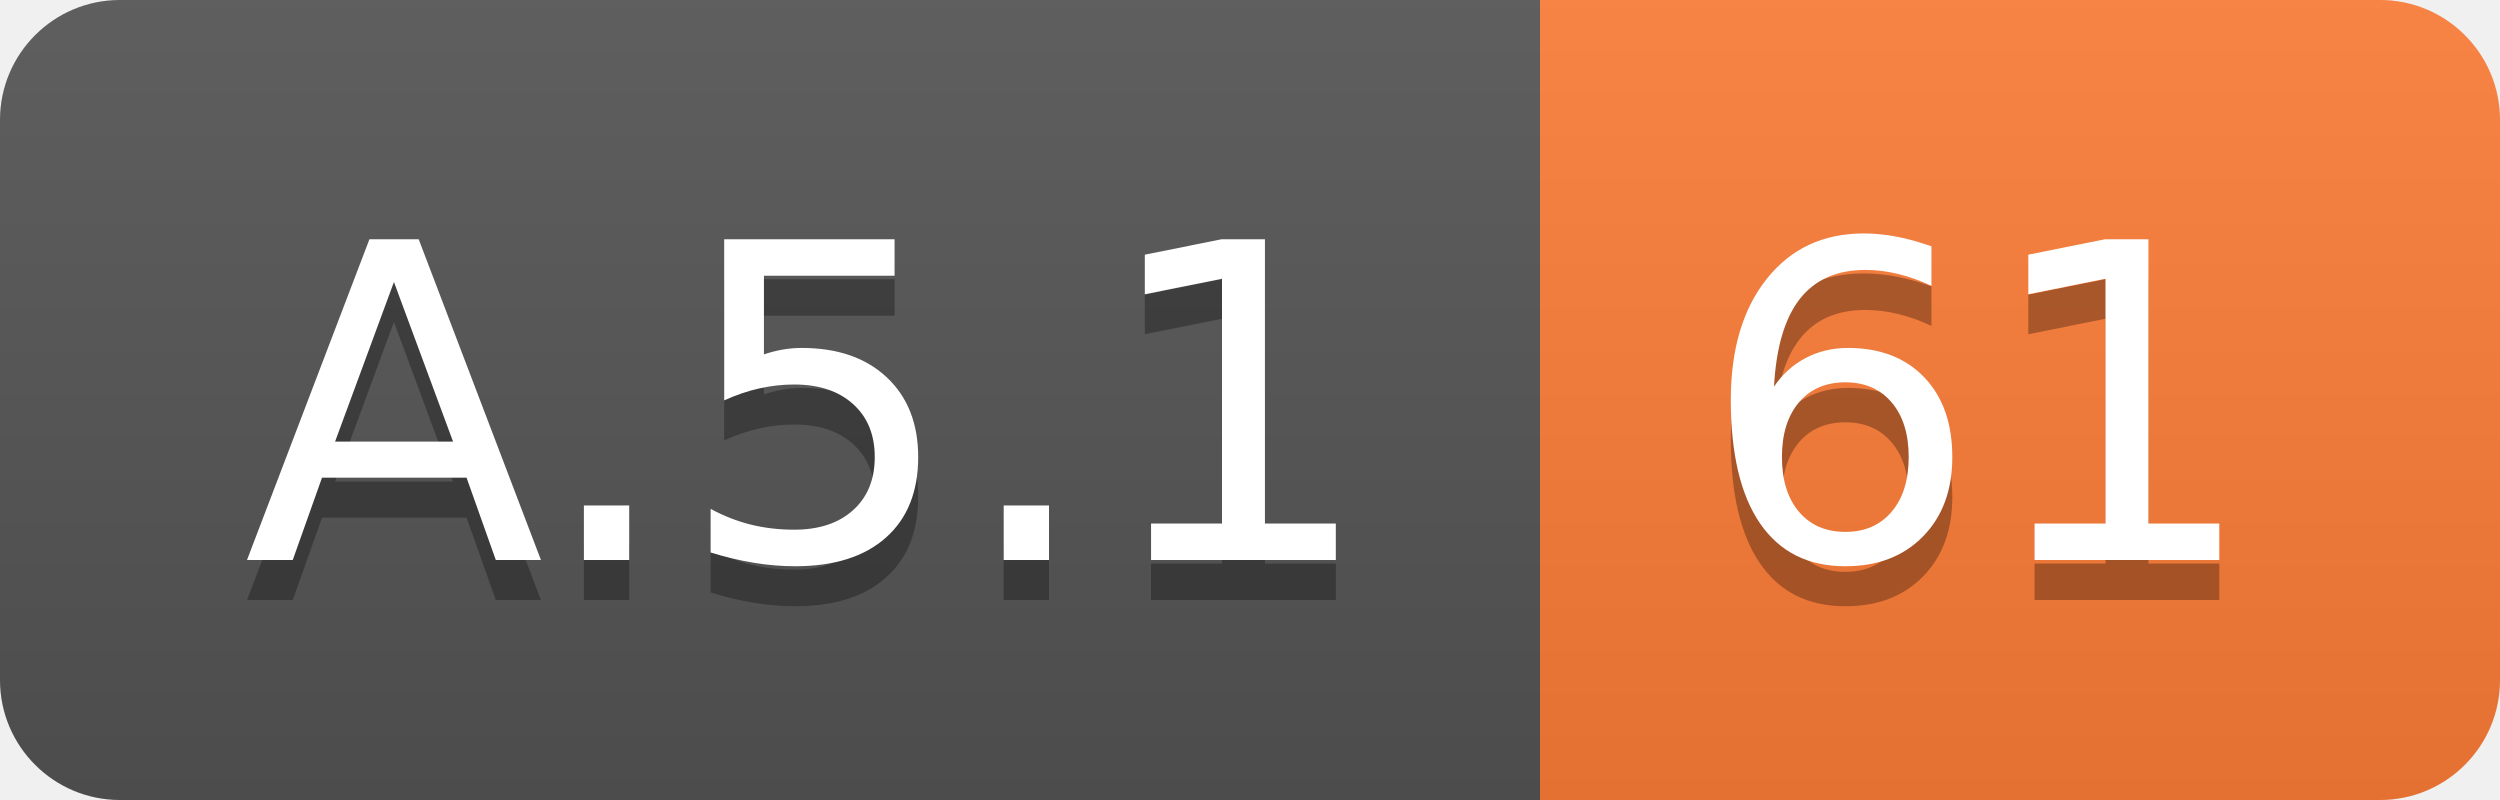
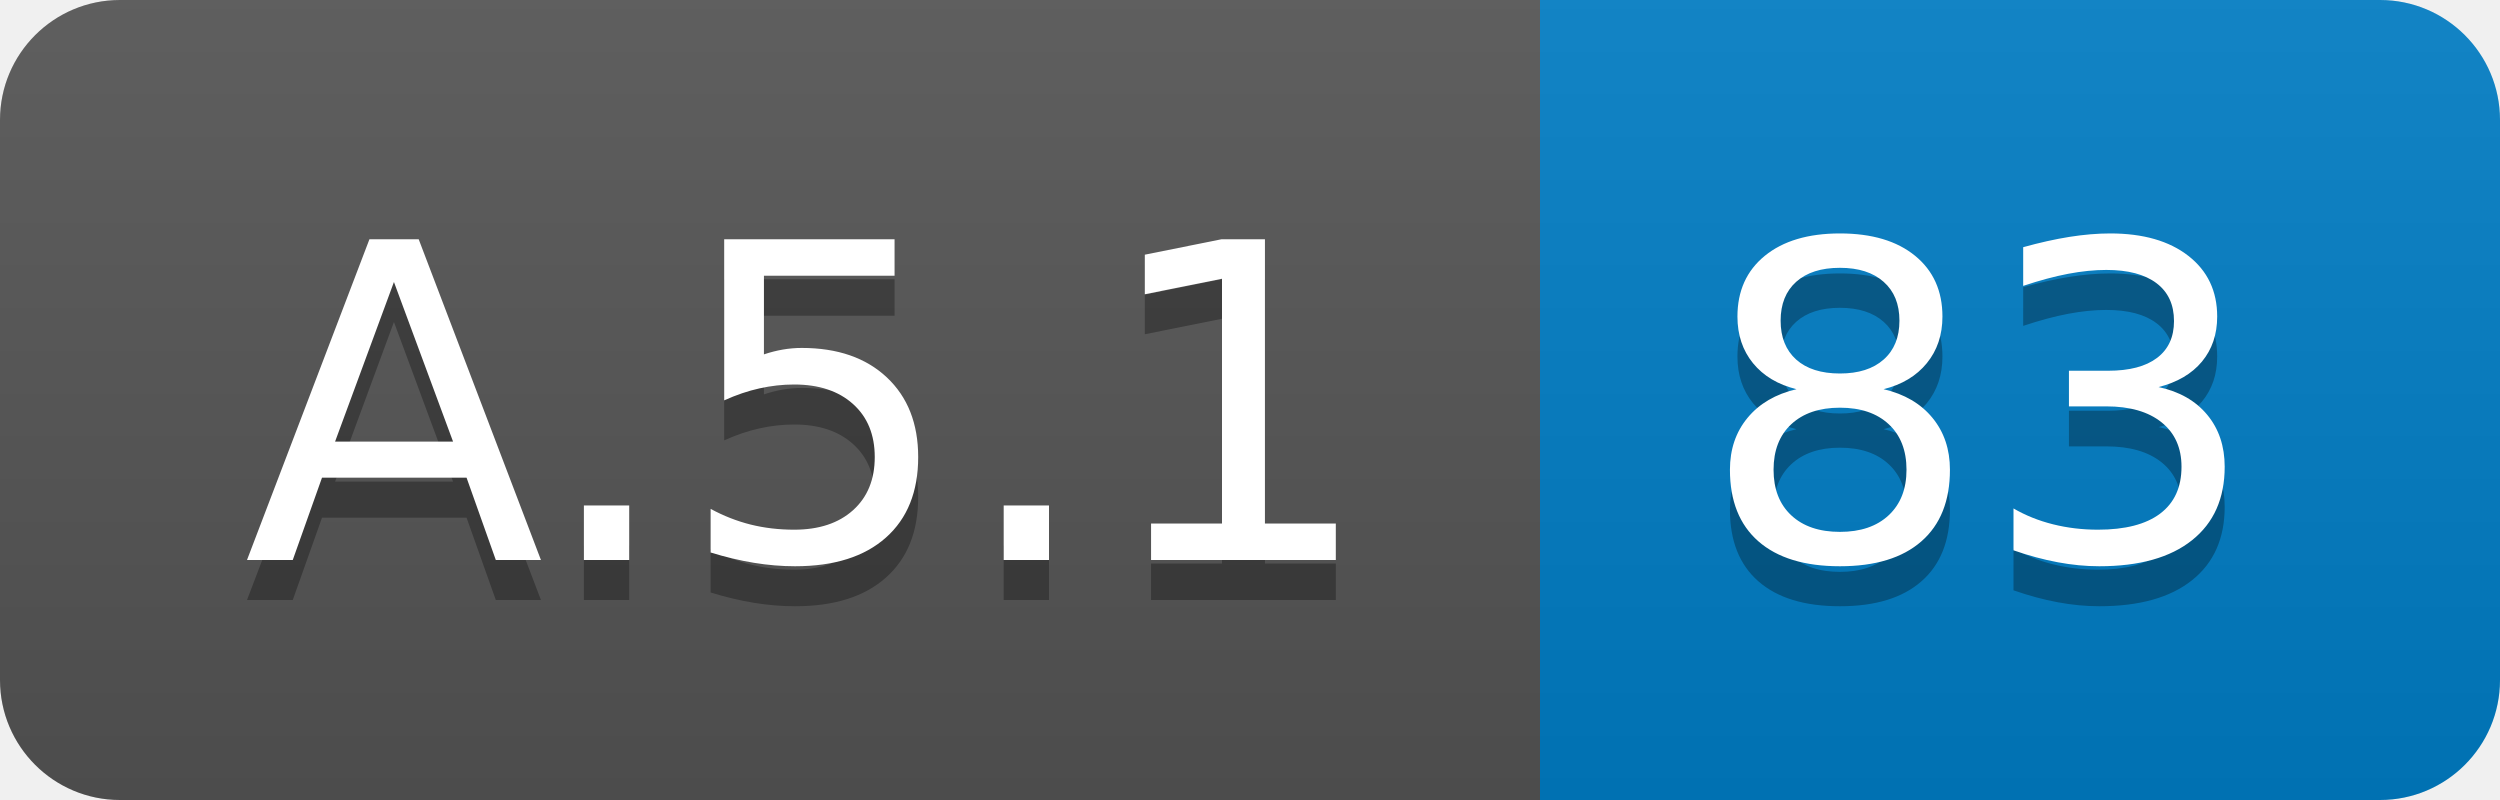
<svg xmlns="http://www.w3.org/2000/svg" width="62.5" height="20">
  <linearGradient id="smooth" x2="0" y2="100%">
    <stop offset="0" stop-color="#bbb" stop-opacity=".1" />
    <stop offset="1" stop-opacity=".1" />
  </linearGradient>
  <clipPath id="round">
    <rect width="62.5" height="20" rx="3" fill="#fff" />
  </clipPath>
  <g clip-path="url(#round)">
    <rect width="38.5" height="20" fill="#555" />
-     <rect x="38.5" width="24.0" height="20" fill="#fe7d37" />
+     <rect x="38.5" width="24.0" height="20" fill="#007ec6" />
    <rect width="62.5" height="20" fill="url(#smooth)" />
  </g>
  <g fill="#fff" text-anchor="middle" font-family="DejaVu Sans,Verdana,Geneva,sans-serif" font-size="110">
    <text x="202.5" y="150" fill="#010101" fill-opacity=".3" transform="scale(0.1)" textLength="285.0" lengthAdjust="spacing">A.5.1</text>
    <text x="202.5" y="140" transform="scale(0.1)" textLength="285.0" lengthAdjust="spacing">A.5.1</text>
-     <text x="495.0" y="150" fill="#010101" fill-opacity=".3" transform="scale(0.1)" textLength="140.0" lengthAdjust="spacing">61</text>
-     <text x="495.0" y="140" transform="scale(0.1)" textLength="140.0" lengthAdjust="spacing">61</text>
+     <text x="495.0" y="150" fill="#010101" fill-opacity=".3" transform="scale(0.1)" textLength="140.0" lengthAdjust="spacing">83</text>
+     <text x="495.0" y="140" transform="scale(0.1)" textLength="140.0" lengthAdjust="spacing">83</text>
  </g>
</svg>
